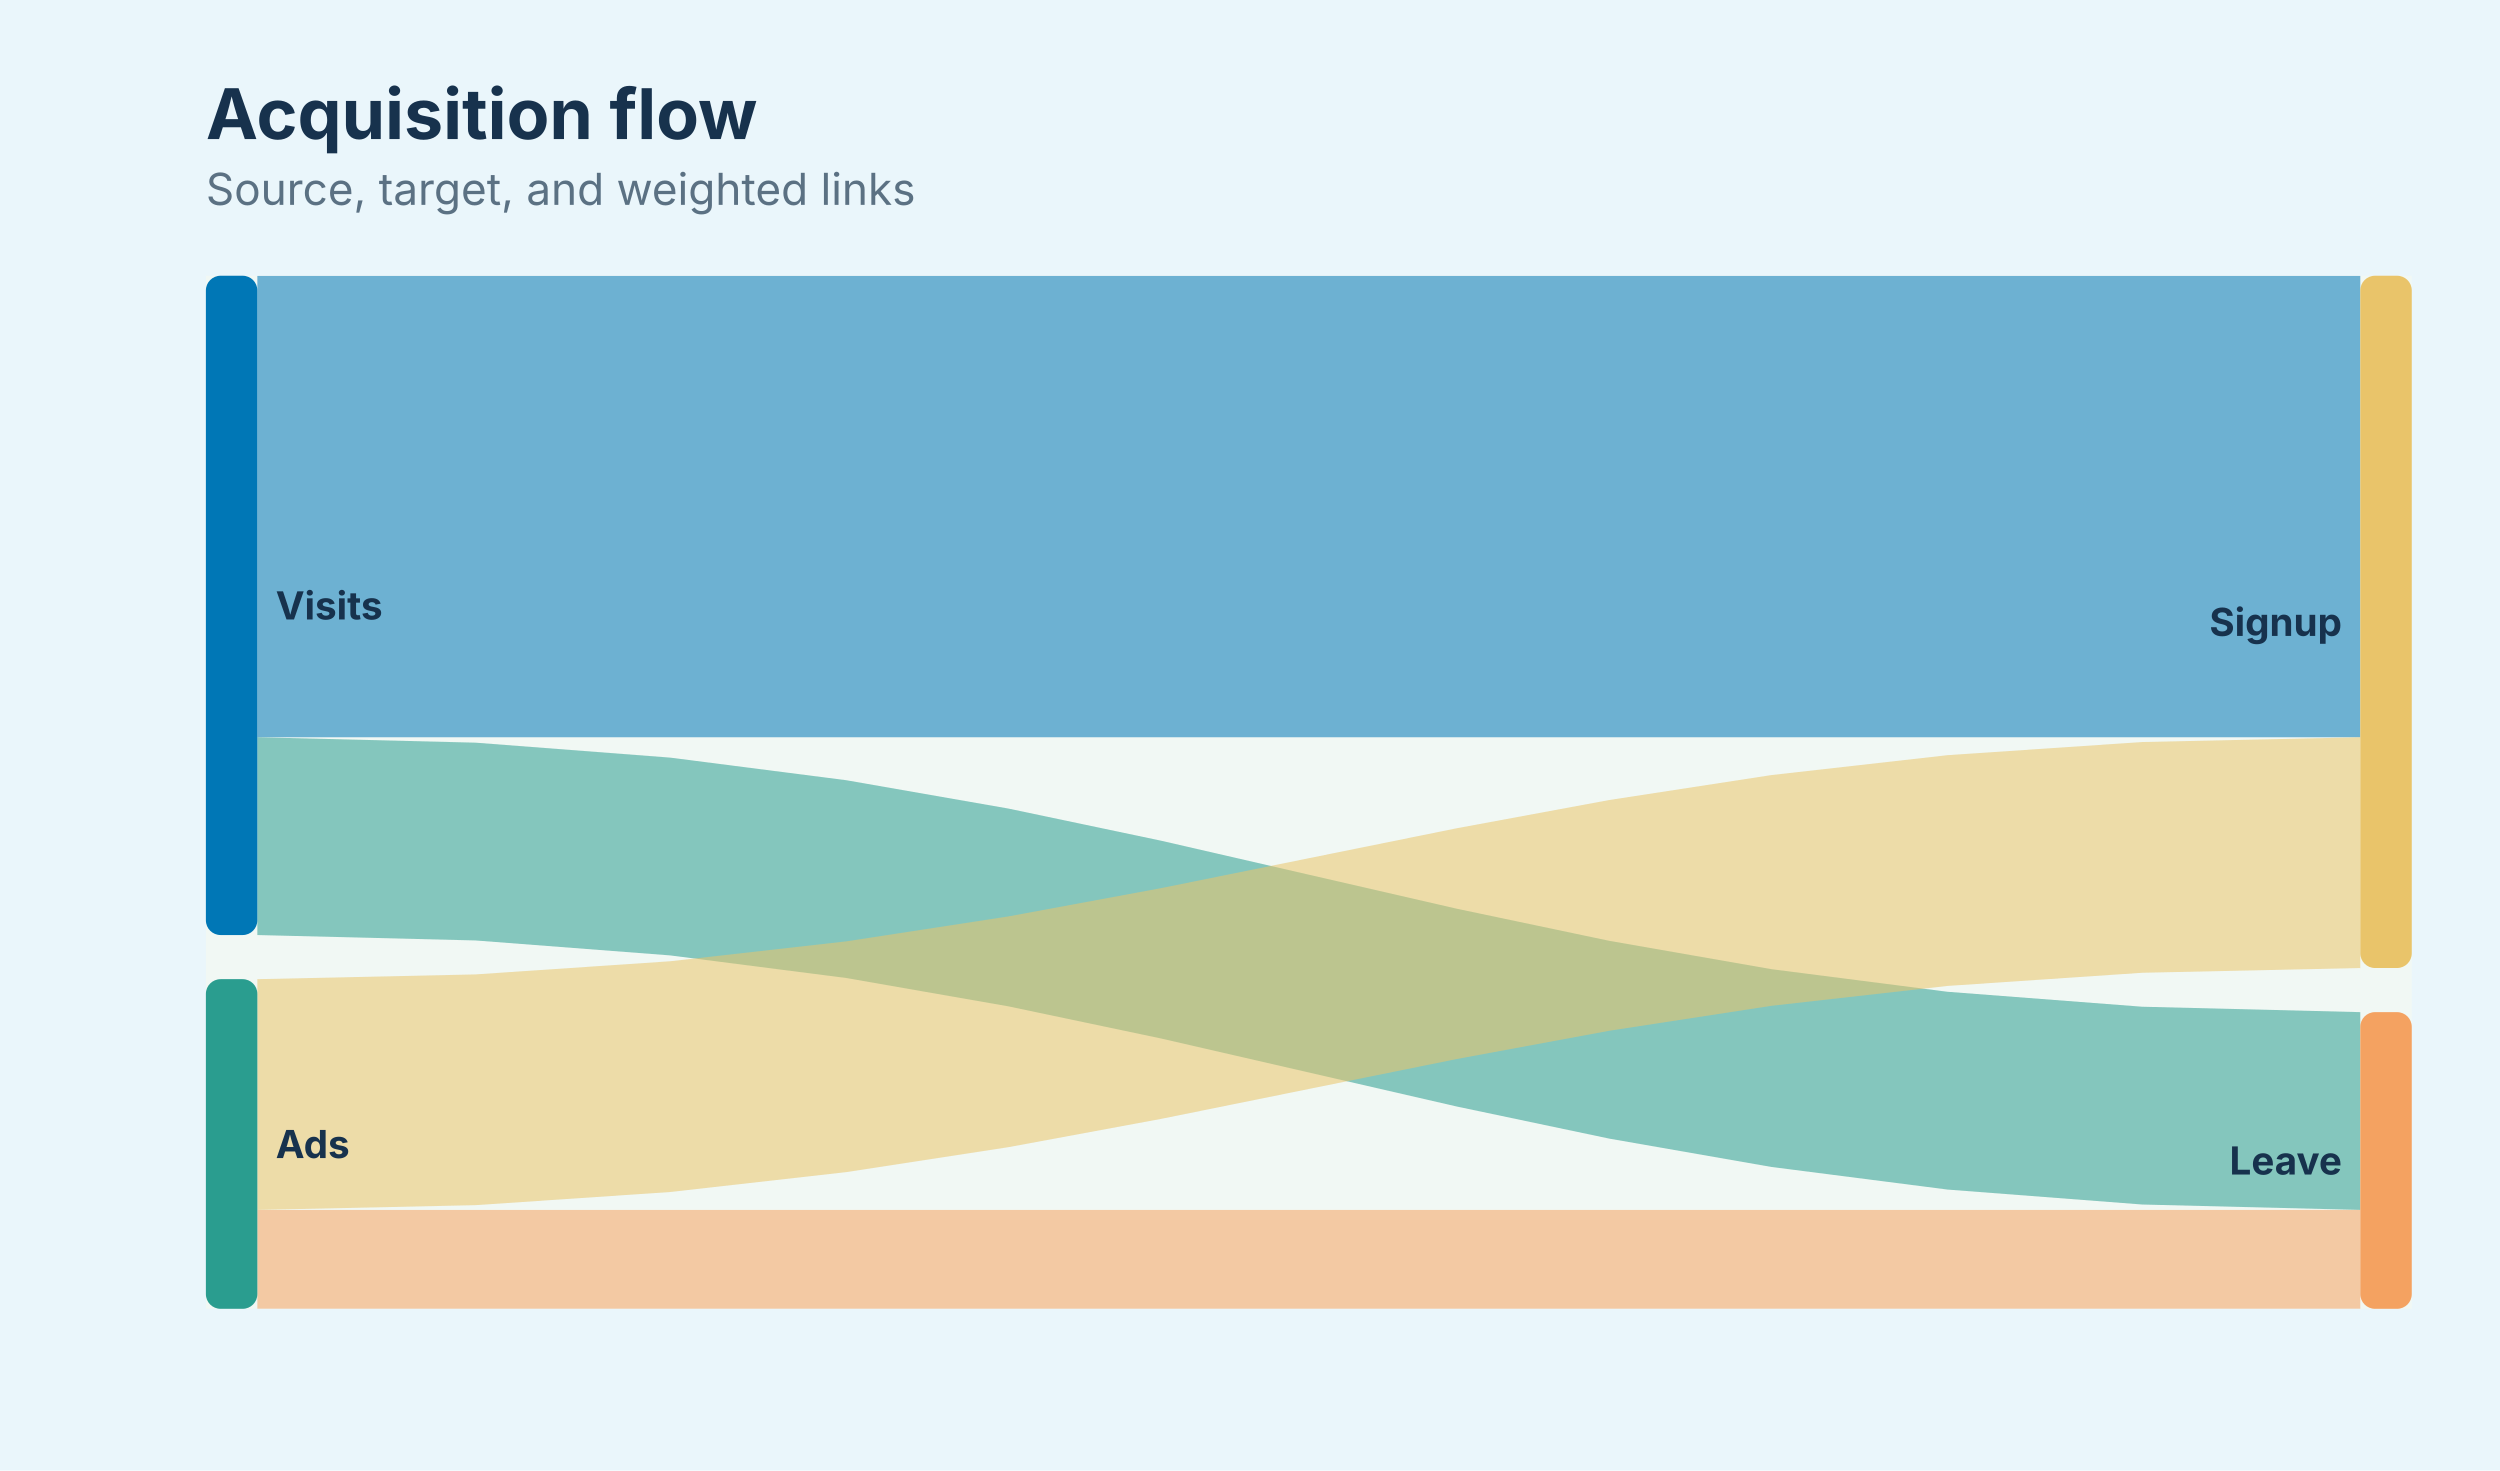
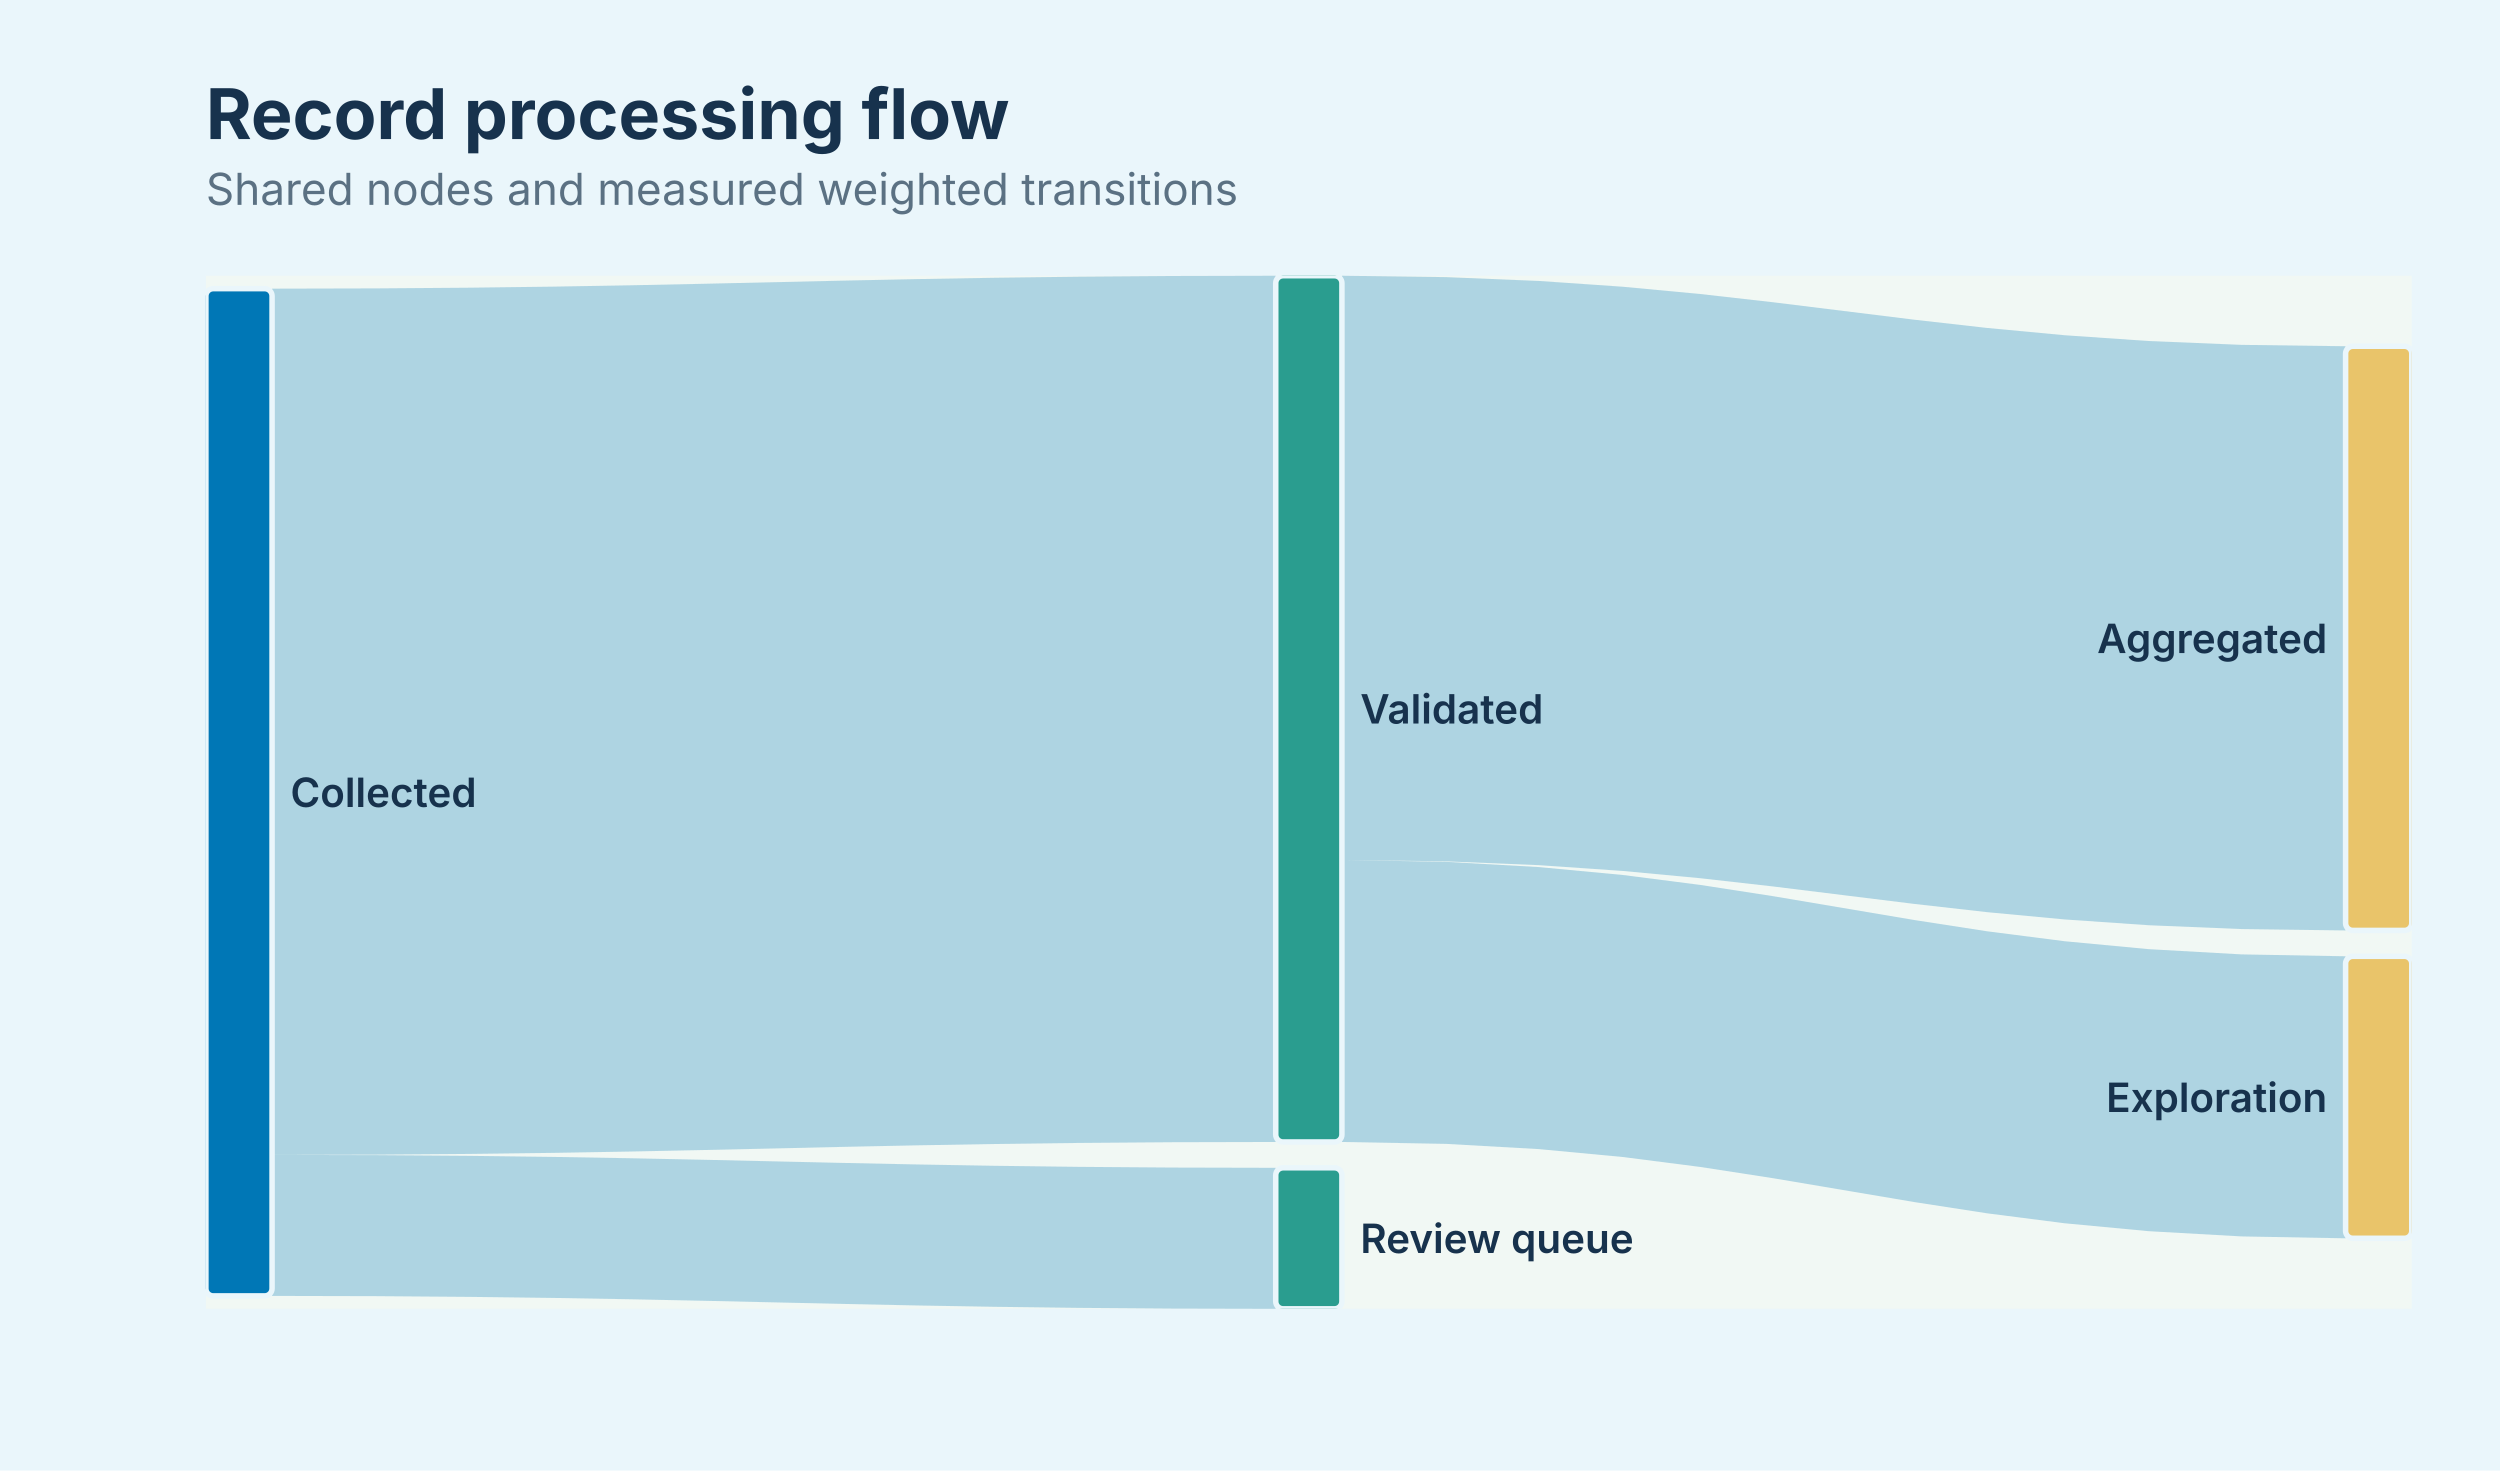
<svg xmlns="http://www.w3.org/2000/svg" width="680" height="400" viewBox="0 0 680 400" role="img" aria-labelledby="title description">
  <defs>
    <clipPath id="clip-1">
      <rect x="56" y="75" width="600" height="281" />
    </clipPath>
  </defs>
  <rect width="100%" height="100%" fill="#eaf6fb" />
  <g data-scene-node="scene:root">
    <rect data-scene-node="chart:panel" x="56" y="75" width="600" height="281" rx="0" fill="#f1f8f4" />
    <g data-scene-node="layer-0:group" clip-path="url(#clip-1)">
-       <path data-scene-node="layer-0:flow:0" opacity="0.55" d="M 70 75 L 129.319 75 L 182.281 75 L 230.16 75 L 274.225 75 L 315.748 75 L 356 75 L 396.252 75 L 437.775 75 L 481.84 75 L 529.719 75 L 582.681 75 L 642 75 L 642 200.533 L 582.681 200.533 L 529.719 200.533 L 481.84 200.533 L 437.775 200.533 L 396.252 200.533 L 356 200.533 L 315.748 200.533 L 274.225 200.533 L 230.16 200.533 L 182.281 200.533 L 129.319 200.533 L 70 200.533 Z" fill="#0077b6" stroke-linejoin="round" />
-       <path data-scene-node="layer-0:flow:1" opacity="0.55" d="M 70 200.533 L 129.319 202.004 L 182.281 206.072 L 230.16 212.216 L 274.225 219.917 L 315.748 228.657 L 356 237.917 L 396.252 247.176 L 437.775 255.916 L 481.84 263.618 L 529.719 269.762 L 582.681 273.829 L 642 275.3 L 642 329.1 L 582.681 327.629 L 529.719 323.562 L 481.84 317.418 L 437.775 309.716 L 396.252 300.976 L 356 291.717 L 315.748 282.457 L 274.225 273.717 L 230.16 266.016 L 182.281 259.872 L 129.319 255.804 L 70 254.333 Z" fill="#2a9d8f" stroke-linejoin="round" />
-       <path data-scene-node="layer-0:flow:2" opacity="0.55" d="M 70 266.333 L 129.319 265.039 L 182.281 261.459 L 230.16 256.052 L 274.225 249.274 L 315.748 241.582 L 356 233.433 L 396.252 225.284 L 437.775 217.593 L 481.84 210.815 L 529.719 205.407 L 582.681 201.828 L 642 200.533 L 642 263.3 L 582.681 264.595 L 529.719 268.174 L 481.84 273.581 L 437.775 280.359 L 396.252 288.051 L 356 296.2 L 315.748 304.349 L 274.225 312.041 L 230.16 318.819 L 182.281 324.226 L 129.319 327.805 L 70 329.1 Z" fill="#e9c46a" stroke-linejoin="round" />
-       <path data-scene-node="layer-0:flow:3" opacity="0.55" d="M 70 329.1 L 129.319 329.1 L 182.281 329.1 L 230.16 329.1 L 274.225 329.1 L 315.748 329.1 L 356 329.1 L 396.252 329.1 L 437.775 329.1 L 481.84 329.1 L 529.719 329.1 L 582.681 329.1 L 642 329.1 L 642 356 L 582.681 356 L 529.719 356 L 481.84 356 L 437.775 356 L 396.252 356 L 356 356 L 315.748 356 L 274.225 356 L 230.16 356 L 182.281 356 L 129.319 356 L 70 356 Z" fill="#f4a261" stroke-linejoin="round" />
-       <rect data-scene-node="layer-0:source:0" x="56" y="75" width="14" height="179.333" rx="4" fill="#0077b6" />
-       <rect data-scene-node="layer-0:source:1" x="56" y="266.333" width="14" height="89.667" rx="4" fill="#2a9d8f" />
-       <rect data-scene-node="layer-0:target:0" x="642" y="75" width="14" height="188.3" rx="4" fill="#e9c46a" />
-       <rect data-scene-node="layer-0:target:1" x="642" y="275.3" width="14" height="80.7" rx="4" fill="#f4a261" />
-       <text data-scene-node="layer-0:source-label:0" x="75" y="164.667" fill="#17324d" font-family="Inter, ui-sans-serif, system-ui, -apple-system, BlinkMacSystemFont, &quot;Segoe UI&quot;, sans-serif" font-size="10.5" font-weight="650" text-anchor="start" dominant-baseline="central">Visits</text>
-       <text data-scene-node="layer-0:source-label:1" x="75" y="311.167" fill="#17324d" font-family="Inter, ui-sans-serif, system-ui, -apple-system, BlinkMacSystemFont, &quot;Segoe UI&quot;, sans-serif" font-size="10.5" font-weight="650" text-anchor="start" dominant-baseline="central">Ads</text>
-       <text data-scene-node="layer-0:target-label:0" x="637" y="169.15" fill="#17324d" font-family="Inter, ui-sans-serif, system-ui, -apple-system, BlinkMacSystemFont, &quot;Segoe UI&quot;, sans-serif" font-size="10.5" font-weight="650" text-anchor="end" dominant-baseline="central">Signup</text>
-       <text data-scene-node="layer-0:target-label:1" x="637" y="315.65" fill="#17324d" font-family="Inter, ui-sans-serif, system-ui, -apple-system, BlinkMacSystemFont, &quot;Segoe UI&quot;, sans-serif" font-size="10.5" font-weight="650" text-anchor="end" dominant-baseline="central">Leave</text>
+       <path data-scene-node="layer-0:flow-link:flow-0" d="M 74 78.513 L 102.311 78.443 L 127.589 78.252 L 150.44 77.964 L 171.471 77.602 L 191.289 77.191 L 210.5 76.756 L 229.711 76.321 L 249.529 75.911 L 270.56 75.549 L 293.411 75.26 L 318.689 75.069 L 347 75 L 347 310.618 L 318.689 310.688 L 293.411 310.879 L 270.56 311.167 L 249.529 311.529 L 229.711 311.94 L 210.5 312.375 L 191.289 312.81 L 171.471 313.22 L 150.44 313.582 L 127.589 313.871 L 102.311 314.062 L 74 314.131 Z" fill="#0077b647" stroke-linecap="round" stroke-linejoin="round" />
+       <path data-scene-node="layer-0:flow-link:flow-1" d="M 74 314.131 L 102.311 314.2 L 127.589 314.391 L 150.44 314.68 L 171.471 315.042 L 191.289 315.452 L 210.5 315.887 L 229.711 316.322 L 249.529 316.733 L 270.56 317.095 L 293.411 317.383 L 318.689 317.574 L 347 317.644 L 347 356 L 318.689 355.931 L 293.411 355.74 L 270.56 355.451 L 249.529 355.089 L 229.711 354.679 L 210.5 354.244 L 191.289 353.809 L 171.471 353.398 L 150.44 353.036 L 127.589 352.748 L 102.311 352.557 L 74 352.488 Z" fill="#0077b647" stroke-linecap="round" stroke-linejoin="round" />
+       <path data-scene-node="layer-0:flow-link:flow-2" d="M 365 75 L 393.311 75.377 L 418.589 76.421 L 441.44 77.997 L 462.471 79.972 L 482.289 82.214 L 501.5 84.589 L 520.711 86.964 L 540.529 89.206 L 561.56 91.182 L 584.411 92.758 L 609.689 93.801 L 638 94.178 L 638 253.084 L 609.689 252.706 L 584.411 251.663 L 561.56 250.087 L 540.529 248.112 L 520.711 245.87 L 501.5 243.495 L 482.289 241.12 L 462.471 238.878 L 441.44 236.902 L 418.589 235.326 L 393.311 234.283 L 365 233.905 Z" fill="#0077b647" stroke-linecap="round" stroke-linejoin="round" />
+       <path data-scene-node="layer-0:flow-link:flow-3" d="M 365 233.905 L 393.311 234.421 L 418.589 235.846 L 441.44 238 L 462.471 240.699 L 482.289 243.762 L 501.5 247.007 L 520.711 250.252 L 540.529 253.315 L 561.56 256.014 L 584.411 258.168 L 609.689 259.593 L 638 260.109 L 638 336.822 L 609.689 336.306 L 584.411 334.881 L 561.56 332.727 L 540.529 330.028 L 520.711 326.965 L 501.5 323.72 L 482.289 320.475 L 462.471 317.412 L 441.44 314.713 L 418.589 312.559 L 393.311 311.134 L 365 310.618 Z" fill="#0077b647" stroke-linecap="round" stroke-linejoin="round" />
+       <rect data-scene-node="layer-0:flow-node:Collected" x="56" y="78.513" width="18" height="273.975" rx="2" fill="#0077b6" stroke="#eaf6fb" stroke-width="1.5" />
+       <rect data-scene-node="layer-0:flow-node:Validated" x="347" y="75" width="18" height="235.619" rx="2" fill="#2a9d8f" stroke="#eaf6fb" stroke-width="1.5" />
+       <rect data-scene-node="layer-0:flow-node:Review queue" x="347" y="317.644" width="18" height="38.357" rx="2" fill="#2a9d8f" stroke="#eaf6fb" stroke-width="1.5" />
+       <rect data-scene-node="layer-0:flow-node:Aggregated" x="638" y="94.178" width="18" height="158.905" rx="2" fill="#e9c46a" stroke="#eaf6fb" stroke-width="1.5" />
+       <rect data-scene-node="layer-0:flow-node:Exploration" x="638" y="260.109" width="18" height="76.713" rx="2" fill="#e9c46a" stroke="#eaf6fb" stroke-width="1.5" />
+       <text data-scene-node="layer-0:flow-label:Collected" x="79" y="215.5" fill="#17324d" font-family="Inter, ui-sans-serif, system-ui, -apple-system, BlinkMacSystemFont, &quot;Segoe UI&quot;, sans-serif" font-size="11" font-weight="600" text-anchor="start" dominant-baseline="central">Collected</text>
+       <text data-scene-node="layer-0:flow-label:Validated" x="370" y="192.809" fill="#17324d" font-family="Inter, ui-sans-serif, system-ui, -apple-system, BlinkMacSystemFont, &quot;Segoe UI&quot;, sans-serif" font-size="11" font-weight="600" text-anchor="start" dominant-baseline="central">Validated</text>
+       <text data-scene-node="layer-0:flow-label:Review queue" x="370" y="336.822" fill="#17324d" font-family="Inter, ui-sans-serif, system-ui, -apple-system, BlinkMacSystemFont, &quot;Segoe UI&quot;, sans-serif" font-size="11" font-weight="600" text-anchor="start" dominant-baseline="central">Review queue</text>
+       <text data-scene-node="layer-0:flow-label:Aggregated" x="633" y="173.631" fill="#17324d" font-family="Inter, ui-sans-serif, system-ui, -apple-system, BlinkMacSystemFont, &quot;Segoe UI&quot;, sans-serif" font-size="11" font-weight="600" text-anchor="end" dominant-baseline="central">Aggregated</text>
+       <text data-scene-node="layer-0:flow-label:Exploration" x="633" y="298.465" fill="#17324d" font-family="Inter, ui-sans-serif, system-ui, -apple-system, BlinkMacSystemFont, &quot;Segoe UI&quot;, sans-serif" font-size="11" font-weight="600" text-anchor="end" dominant-baseline="central">Exploration</text>
    </g>
-     <text data-scene-node="chart:title" x="56" y="24" fill="#17324d" font-family="Inter, ui-sans-serif, system-ui, -apple-system, BlinkMacSystemFont, &quot;Segoe UI&quot;, sans-serif" font-size="19" font-weight="700" text-anchor="start" dominant-baseline="text-before-edge">Acquisition flow</text>
-     <text data-scene-node="chart:subtitle" x="56" y="47" fill="#5b7183" font-family="Inter, ui-sans-serif, system-ui, -apple-system, BlinkMacSystemFont, &quot;Segoe UI&quot;, sans-serif" font-size="12" font-weight="400" text-anchor="start" dominant-baseline="text-before-edge">Source, target, and weighted links</text>
+     <text data-scene-node="chart:title" x="56" y="24" fill="#17324d" font-family="Inter, ui-sans-serif, system-ui, -apple-system, BlinkMacSystemFont, &quot;Segoe UI&quot;, sans-serif" font-size="19" font-weight="700" text-anchor="start" dominant-baseline="text-before-edge">Record processing flow</text>
+     <text data-scene-node="chart:subtitle" x="56" y="47" fill="#5b7183" font-family="Inter, ui-sans-serif, system-ui, -apple-system, BlinkMacSystemFont, &quot;Segoe UI&quot;, sans-serif" font-size="12" font-weight="400" text-anchor="start" dominant-baseline="text-before-edge">Shared nodes and measured weighted transitions</text>
  </g>
</svg>
